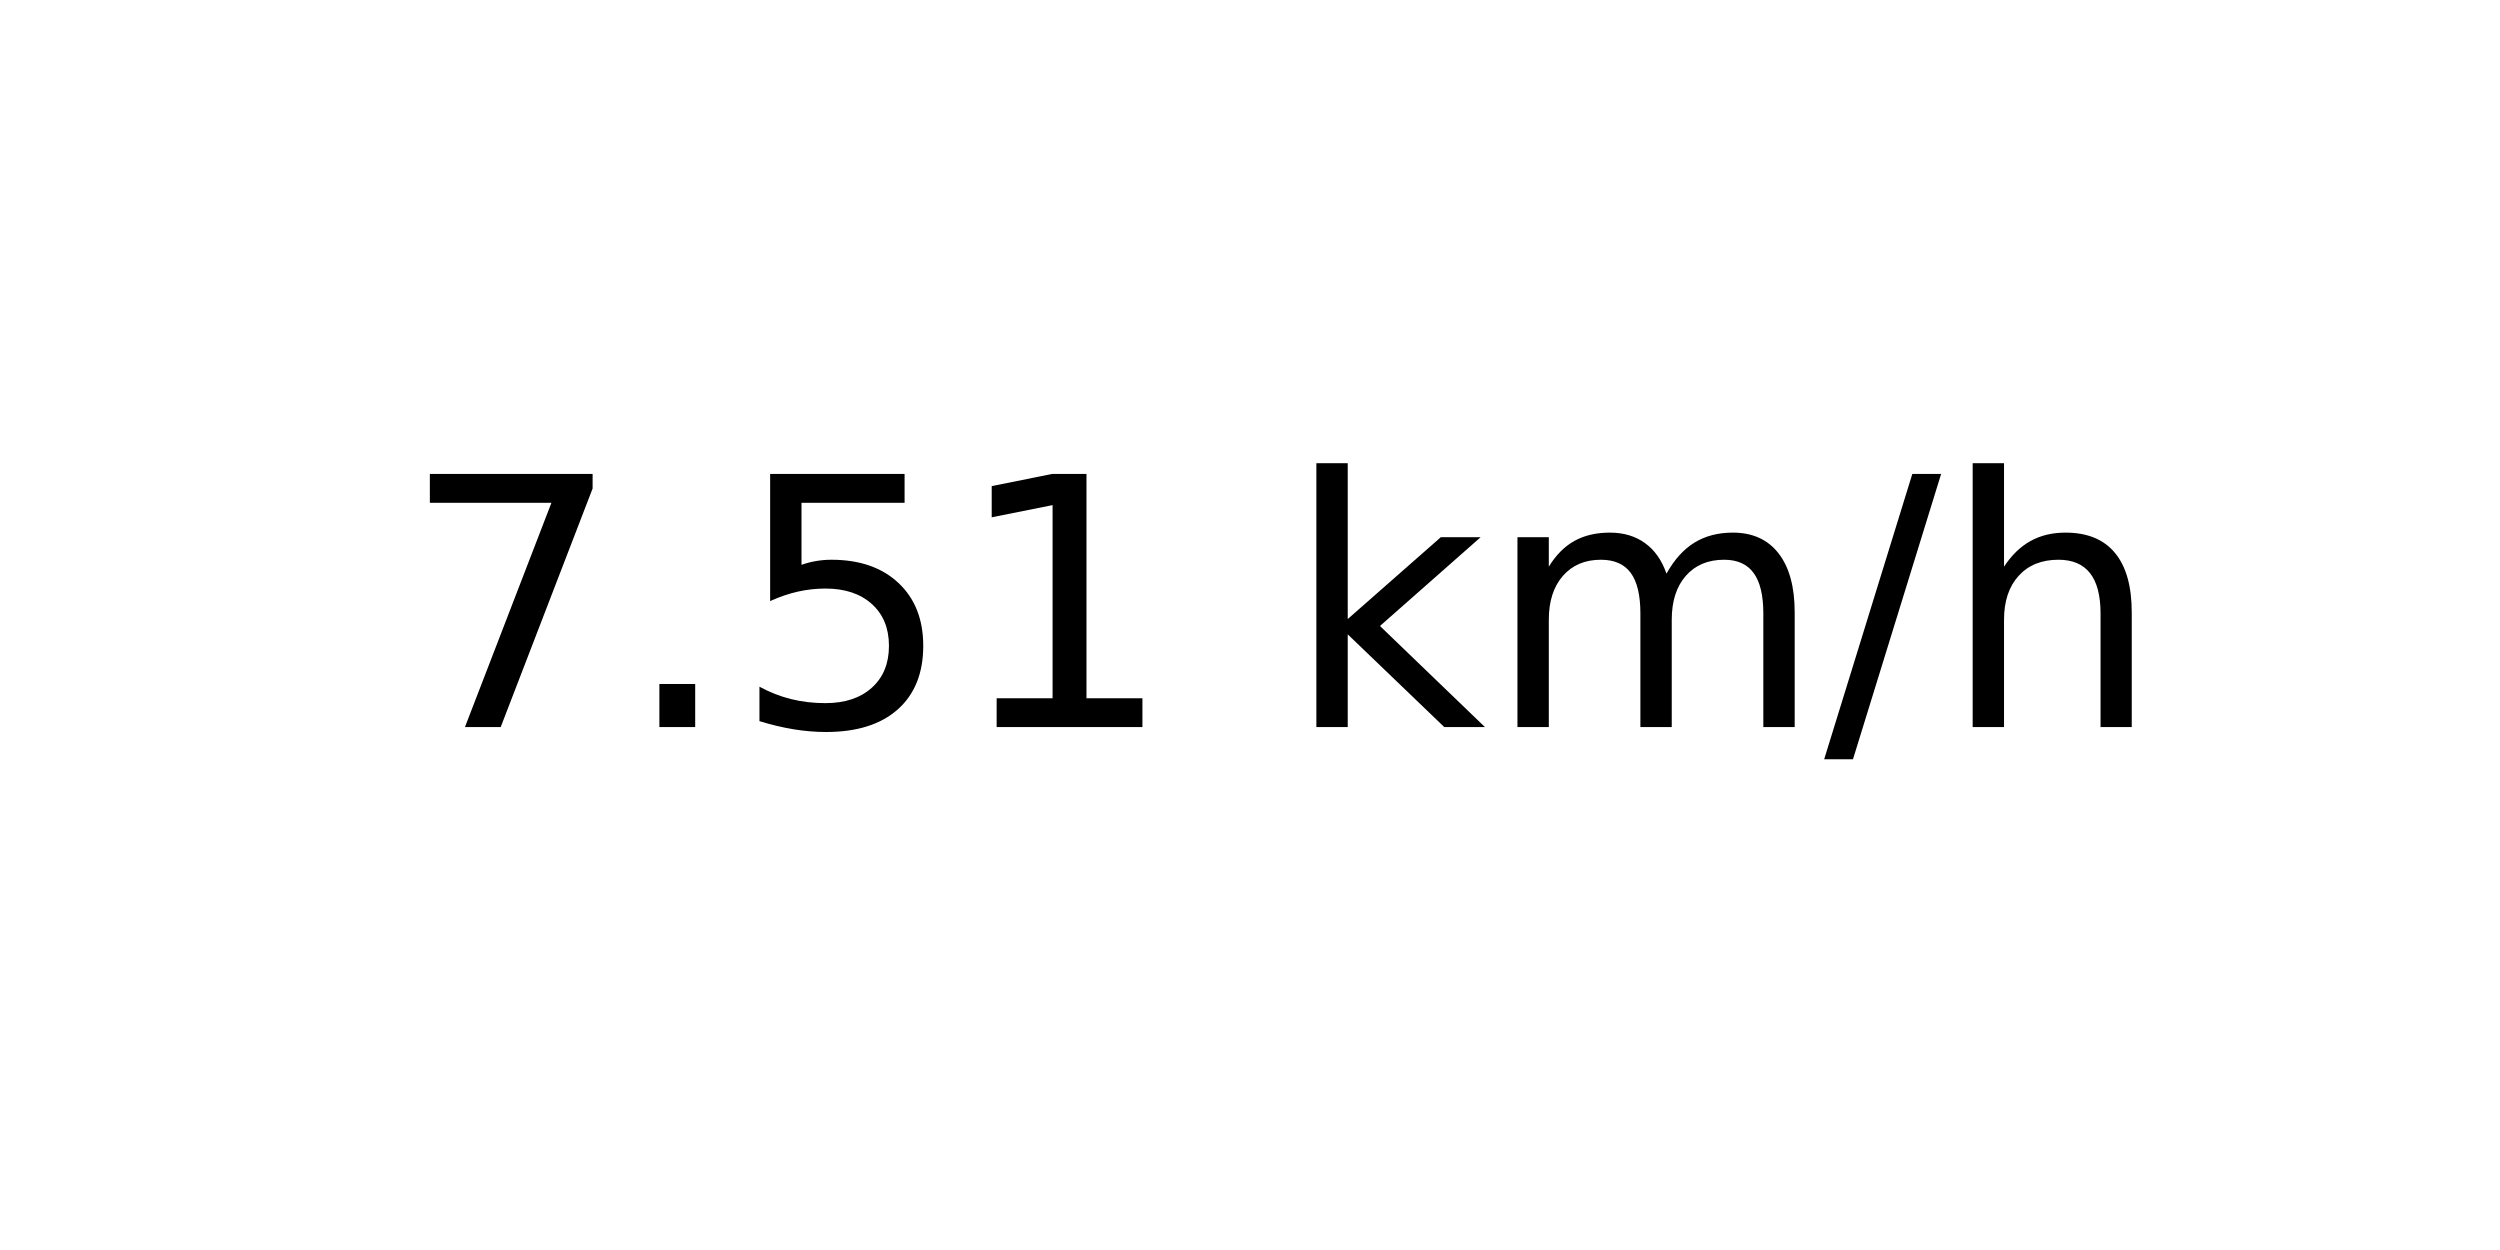
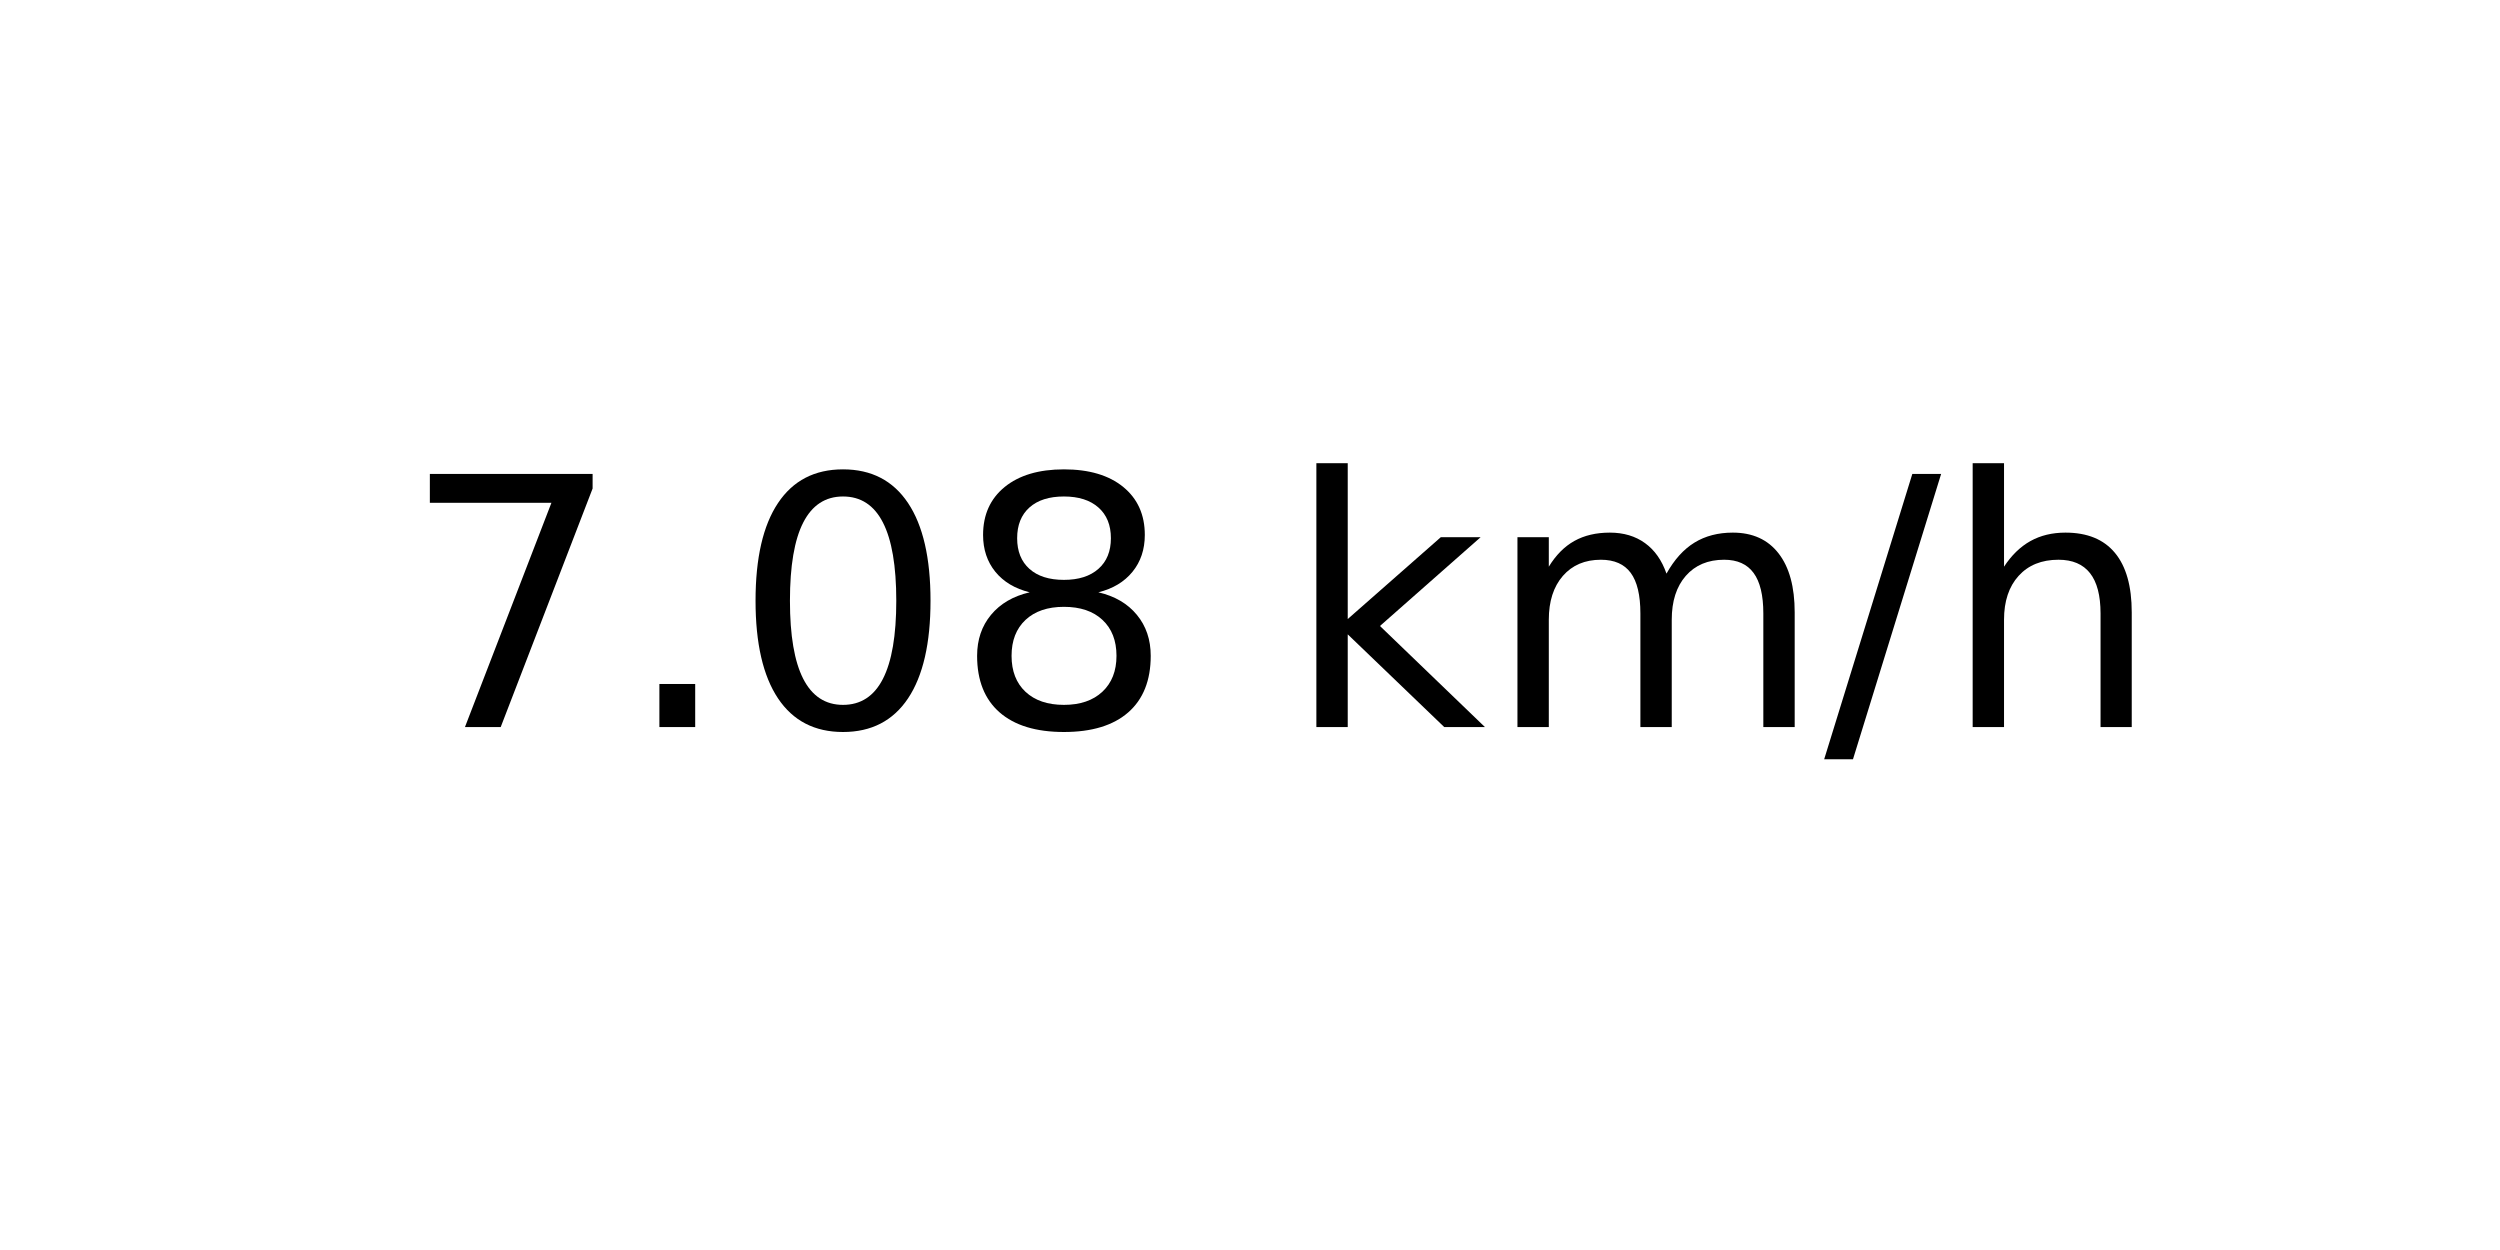
<svg xmlns="http://www.w3.org/2000/svg" xmlns:xlink="http://www.w3.org/1999/xlink" width="72pt" height="36pt" viewBox="0 0 72 36" version="1.1">
  <defs>
    <style type="text/css">*{stroke-linejoin: round; stroke-linecap: butt}</style>
  </defs>
  <g id="figure_1">
    <g id="axes_1">
      <g id="text_1">
        <g transform="translate(11.55937 20.93937) scale(0.1 -0.1)">
          <defs>
            <path id="DejaVuSans-37" d="M 525 4666  L 3525 4666  L 3525 4397  L 1831 0  L 1172 0  L 2766 4134  L 525 4134  L 525 4666  z " transform="scale(0.015625)" />
            <path id="DejaVuSans-2e" d="M 684 794  L 1344 794  L 1344 0  L 684 0  L 684 794  z " transform="scale(0.015625)" />
-             <path id="DejaVuSans-35" d="M 691 4666  L 3169 4666  L 3169 4134  L 1269 4134  L 1269 2991  Q 1406 3038 1543 3061  Q 1681 3084 1819 3084  Q 2600 3084 3056 2656  Q 3513 2228 3513 1497  Q 3513 744 3044 326  Q 2575 -91 1722 -91  Q 1428 -91 1123 -41  Q 819 9 494 109  L 494 744  Q 775 591 1075 516  Q 1375 441 1709 441  Q 2250 441 2565 725  Q 2881 1009 2881 1497  Q 2881 1984 2565 2268  Q 2250 2553 1709 2553  Q 1456 2553 1204 2497  Q 953 2441 691 2322  L 691 4666  z " transform="scale(0.015625)" />
-             <path id="DejaVuSans-31" d="M 794 531  L 1825 531  L 1825 4091  L 703 3866  L 703 4441  L 1819 4666  L 2450 4666  L 2450 531  L 3481 531  L 3481 0  L 794 0  L 794 531  z " transform="scale(0.015625)" />
+             <path id="DejaVuSans-30" d="M 2034 4250  Q 1547 4250 1301 3770  Q 1056 3291 1056 2328  Q 1056 1369 1301 889  Q 1547 409 2034 409  Q 2525 409 2770 889  Q 3016 1369 3016 2328  Q 3016 3291 2770 3770  Q 2525 4250 2034 4250  z M 2034 4750  Q 2819 4750 3233 4129  Q 3647 3509 3647 2328  Q 3647 1150 3233 529  Q 2819 -91 2034 -91  Q 1250 -91 836 529  Q 422 1150 422 2328  Q 422 3509 836 4129  Q 1250 4750 2034 4750  z " transform="scale(0.015625)" />
+             <path id="DejaVuSans-38" d="M 2034 2216  Q 1584 2216 1326 1975  Q 1069 1734 1069 1313  Q 1069 891 1326 650  Q 1584 409 2034 409  Q 2484 409 2743 651  Q 3003 894 3003 1313  Q 3003 1734 2745 1975  Q 2488 2216 2034 2216  z M 1403 2484  Q 997 2584 770 2862  Q 544 3141 544 3541  Q 544 4100 942 4425  Q 1341 4750 2034 4750  Q 2731 4750 3128 4425  Q 3525 4100 3525 3541  Q 3525 3141 3298 2862  Q 3072 2584 2669 2484  Q 3125 2378 3379 2068  Q 3634 1759 3634 1313  Q 3634 634 3220 271  Q 2806 -91 2034 -91  Q 1263 -91 848 271  Q 434 634 434 1313  Q 434 1759 690 2068  Q 947 2378 1403 2484  z M 1172 3481  Q 1172 3119 1398 2916  Q 1625 2713 2034 2713  Q 2441 2713 2670 2916  Q 2900 3119 2900 3481  Q 2900 3844 2670 4047  Q 2441 4250 2034 4250  Q 1625 4250 1398 4047  Q 1172 3844 1172 3481  z " transform="scale(0.015625)" />
            <path id="DejaVuSans-20" transform="scale(0.015625)" />
            <path id="DejaVuSans-6b" d="M 581 4863  L 1159 4863  L 1159 1991  L 2875 3500  L 3609 3500  L 1753 1863  L 3688 0  L 2938 0  L 1159 1709  L 1159 0  L 581 0  L 581 4863  z " transform="scale(0.015625)" />
            <path id="DejaVuSans-6d" d="M 3328 2828  Q 3544 3216 3844 3400  Q 4144 3584 4550 3584  Q 5097 3584 5394 3201  Q 5691 2819 5691 2113  L 5691 0  L 5113 0  L 5113 2094  Q 5113 2597 4934 2840  Q 4756 3084 4391 3084  Q 3944 3084 3684 2787  Q 3425 2491 3425 1978  L 3425 0  L 2847 0  L 2847 2094  Q 2847 2600 2669 2842  Q 2491 3084 2119 3084  Q 1678 3084 1418 2786  Q 1159 2488 1159 1978  L 1159 0  L 581 0  L 581 3500  L 1159 3500  L 1159 2956  Q 1356 3278 1631 3431  Q 1906 3584 2284 3584  Q 2666 3584 2933 3390  Q 3200 3197 3328 2828  z " transform="scale(0.015625)" />
            <path id="DejaVuSans-2f" d="M 1625 4666  L 2156 4666  L 531 -594  L 0 -594  L 1625 4666  z " transform="scale(0.015625)" />
            <path id="DejaVuSans-68" d="M 3513 2113  L 3513 0  L 2938 0  L 2938 2094  Q 2938 2591 2744 2837  Q 2550 3084 2163 3084  Q 1697 3084 1428 2787  Q 1159 2491 1159 1978  L 1159 0  L 581 0  L 581 4863  L 1159 4863  L 1159 2956  Q 1366 3272 1645 3428  Q 1925 3584 2291 3584  Q 2894 3584 3203 3211  Q 3513 2838 3513 2113  z " transform="scale(0.015625)" />
          </defs>
          <use xlink:href="#DejaVuSans-37" />
          <use xlink:href="#DejaVuSans-2e" x="63.623" />
-           <use xlink:href="#DejaVuSans-35" x="95.41" />
-           <use xlink:href="#DejaVuSans-31" x="159.033" />
+           <use xlink:href="#DejaVuSans-30" x="95.41" />
+           <use xlink:href="#DejaVuSans-38" x="159.033" />
          <use xlink:href="#DejaVuSans-20" x="222.656" />
          <use xlink:href="#DejaVuSans-6b" x="254.443" />
          <use xlink:href="#DejaVuSans-6d" x="312.354" />
          <use xlink:href="#DejaVuSans-2f" x="409.766" />
          <use xlink:href="#DejaVuSans-68" x="443.457" />
        </g>
      </g>
    </g>
  </g>
</svg>
